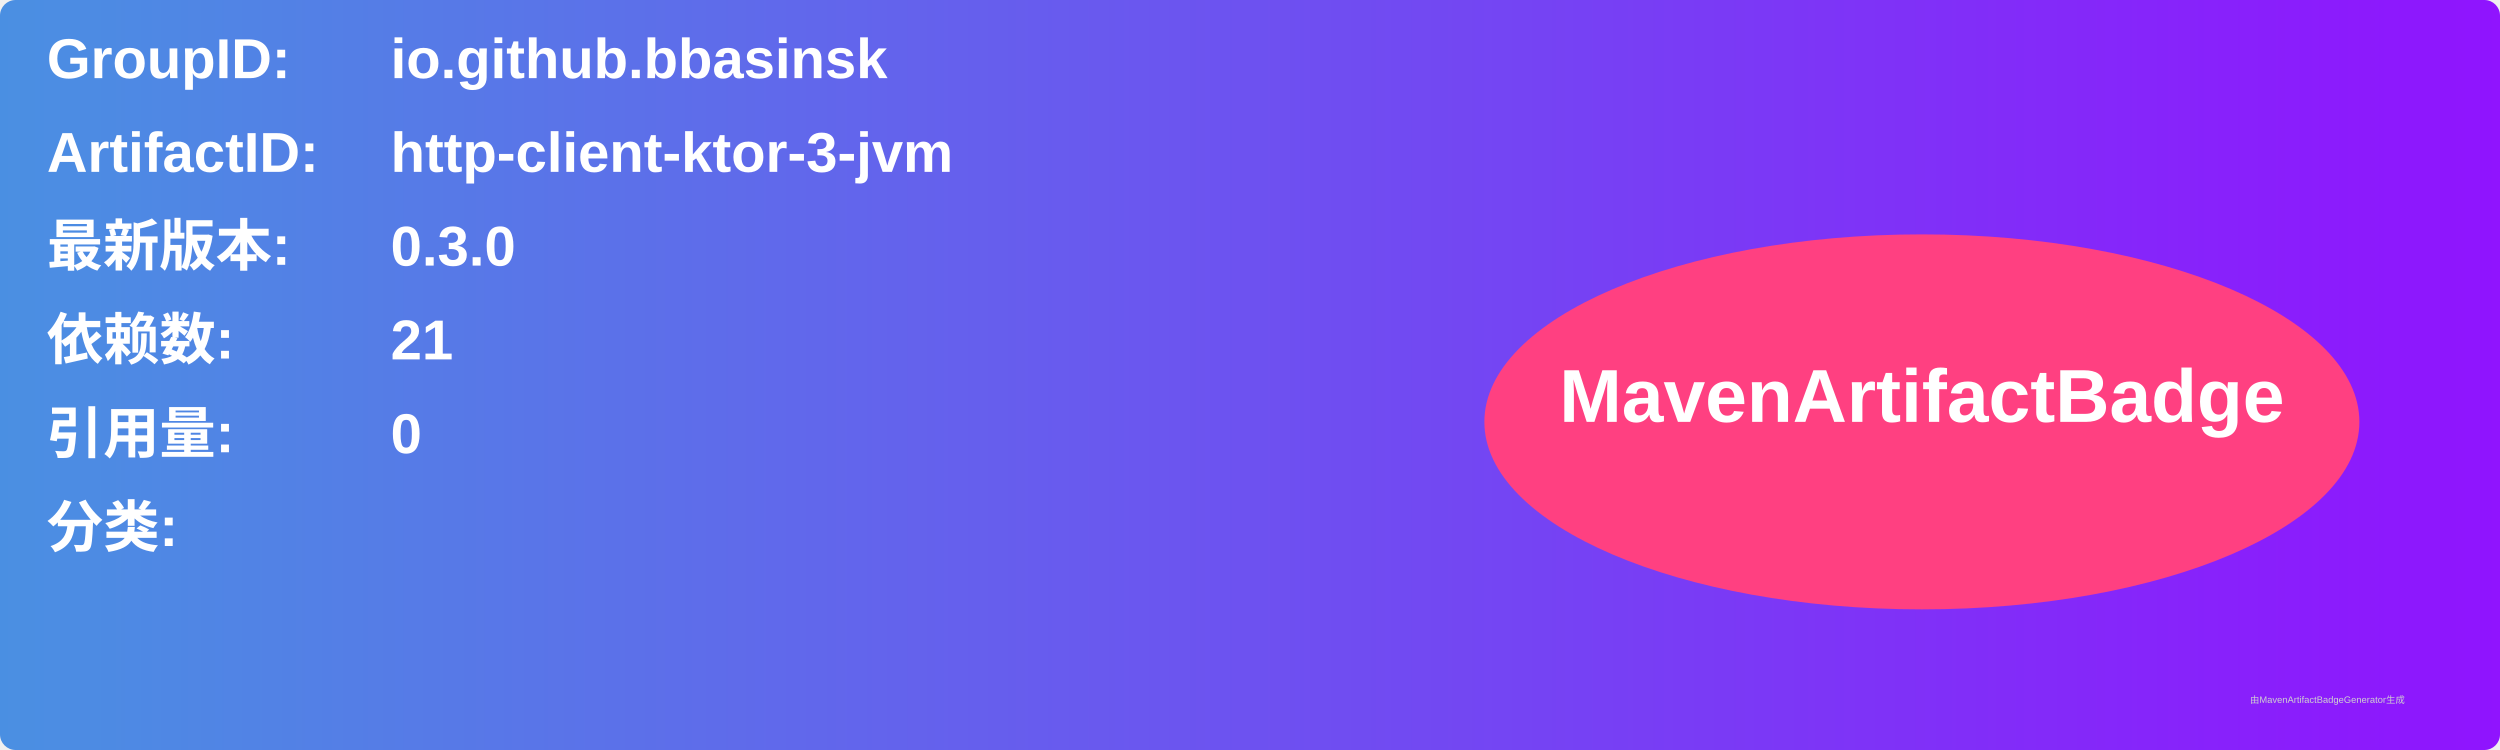
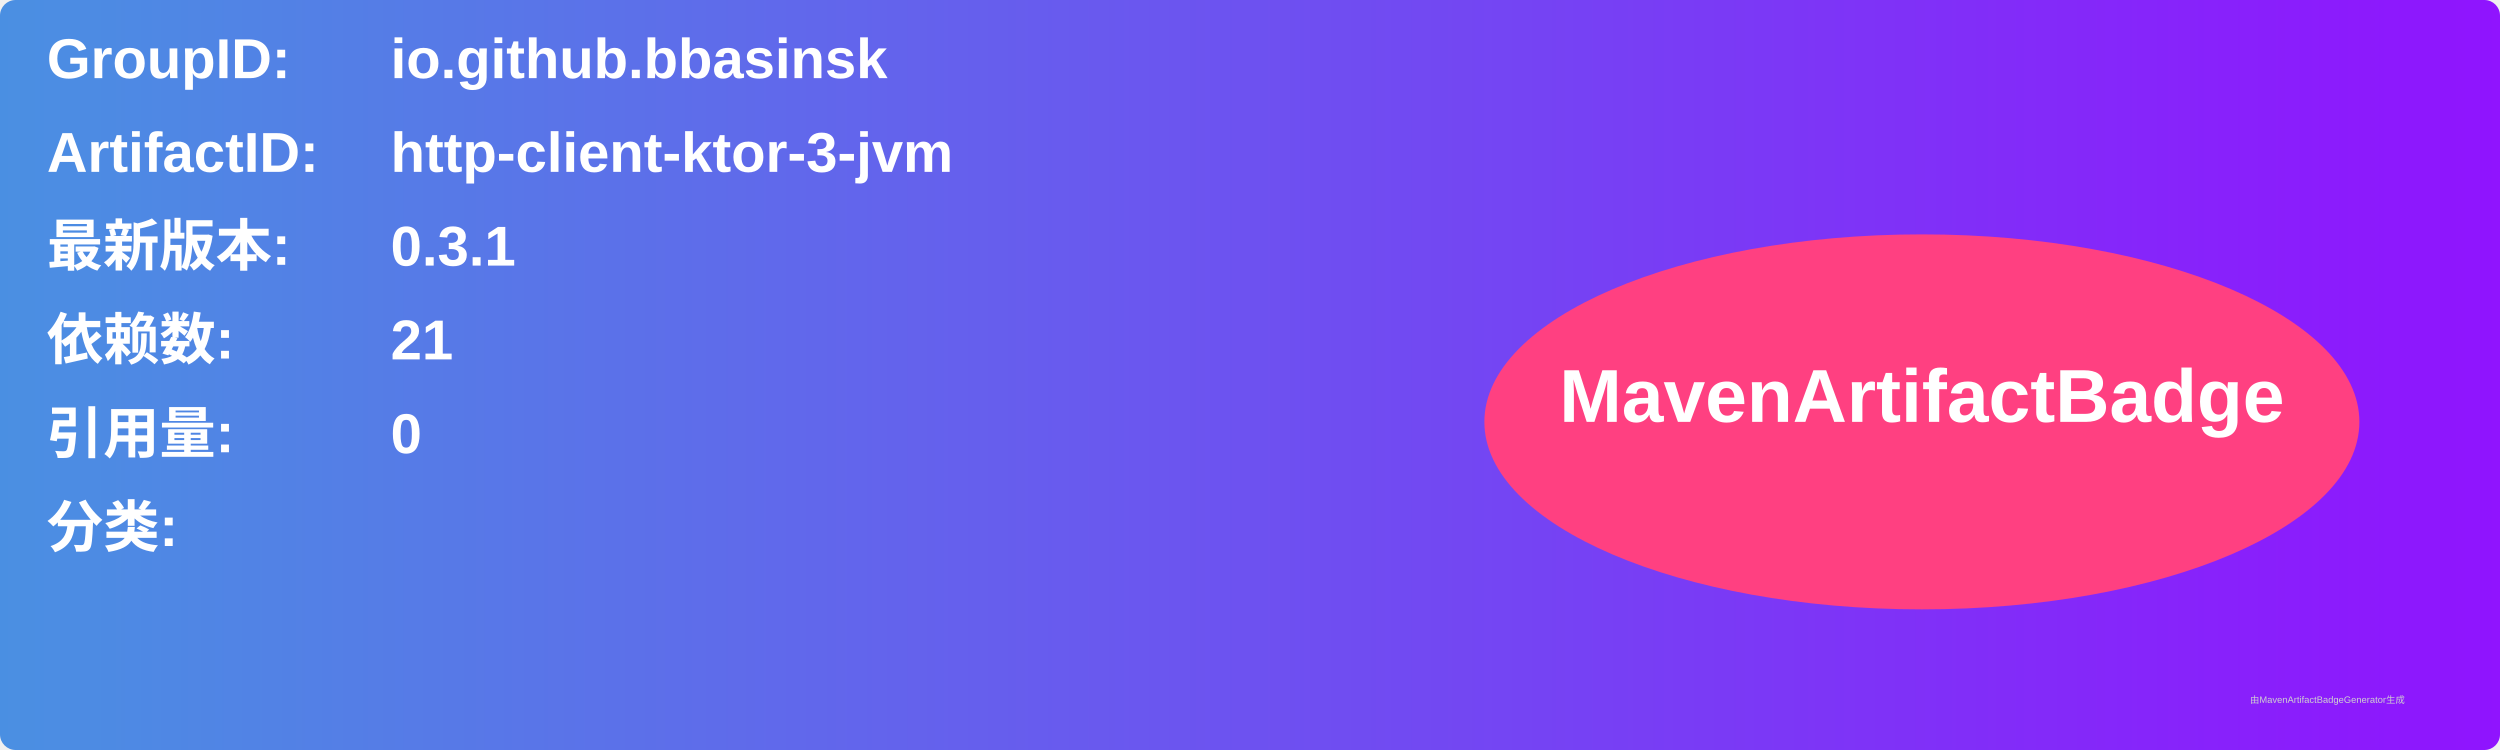
<svg xmlns="http://www.w3.org/2000/svg" width="800" height="240" viewBox="0 0 800 240">
  <linearGradient id="grad" x1="0%" y1="0%" x2="100%" y2="0%">
    <stop offset="0%" stop-color="#4a90e2" />
    <stop offset="100%" stop-color="#9013fe" />
  </linearGradient>
  <rect width="100%" height="100%" rx="5" ry="5" fill="url(#grad)" />
  <g transform="translate(15, 15)">
    <text x="0" y="10" font-family="Arial" font-size="18" fill="white" font-weight="bold" width="260">GroupID:</text>
    <text x="110" y="10" font-family="Arial" font-size="18" fill="white" font-weight="bold" width="460">io.github.bbasinsk</text>
    <text x="0" y="40" font-family="Arial" font-size="18" fill="white" font-weight="bold" width="260">ArtifactID:</text>
    <text x="110" y="40" font-family="Arial" font-size="18" fill="white" font-weight="bold" width="460">http-client-ktor-3-jvm</text>
    <text x="0" y="70" font-family="Arial" font-size="18" fill="white" font-weight="bold">最新版本:</text>
    <text x="110" y="70" font-family="Arial" font-size="18" fill="white" font-weight="bold">
-       <tspan font-weight="bold">0.3.0</tspan>
+       <tspan font-weight="bold">0.3.1</tspan>
    </text>
    <text x="0" y="100" font-family="Arial" font-size="18" fill="white" font-weight="bold">依赖数: </text>
    <text x="110" y="100" font-family="Arial" font-size="18" fill="white">
      <tspan font-weight="bold">21</tspan>
    </text>
    <text x="0" y="130" font-family="Arial" font-size="18" fill="white" font-weight="bold">引用量: </text>
    <text x="110" y="130" font-family="Arial" font-size="18" fill="white">
      <tspan font-weight="bold">0</tspan>
    </text>
    <text x="0" y="160" font-family="Arial" font-size="18" fill="white" font-weight="bold">分类:</text>
    <text x="10" y="190" font-family="Arial" font-size="10" fill="white">
      <tspan font-weight="bold" />
    </text>
    <ellipse cx="600" cy="120" rx="140" ry="60" fill="#ff4081" />
    <text x="600" y="120" text-anchor="middle" font-family="Arial" font-size="24" fill="white" font-weight="bold">MavenArtifactBadge</text>
  </g>
  <text x="720" y="225" font-family="Arial" font-size="3" fill="#d0d0d0">由MavenArtifactBadgeGenerator生成</text>
</svg>
